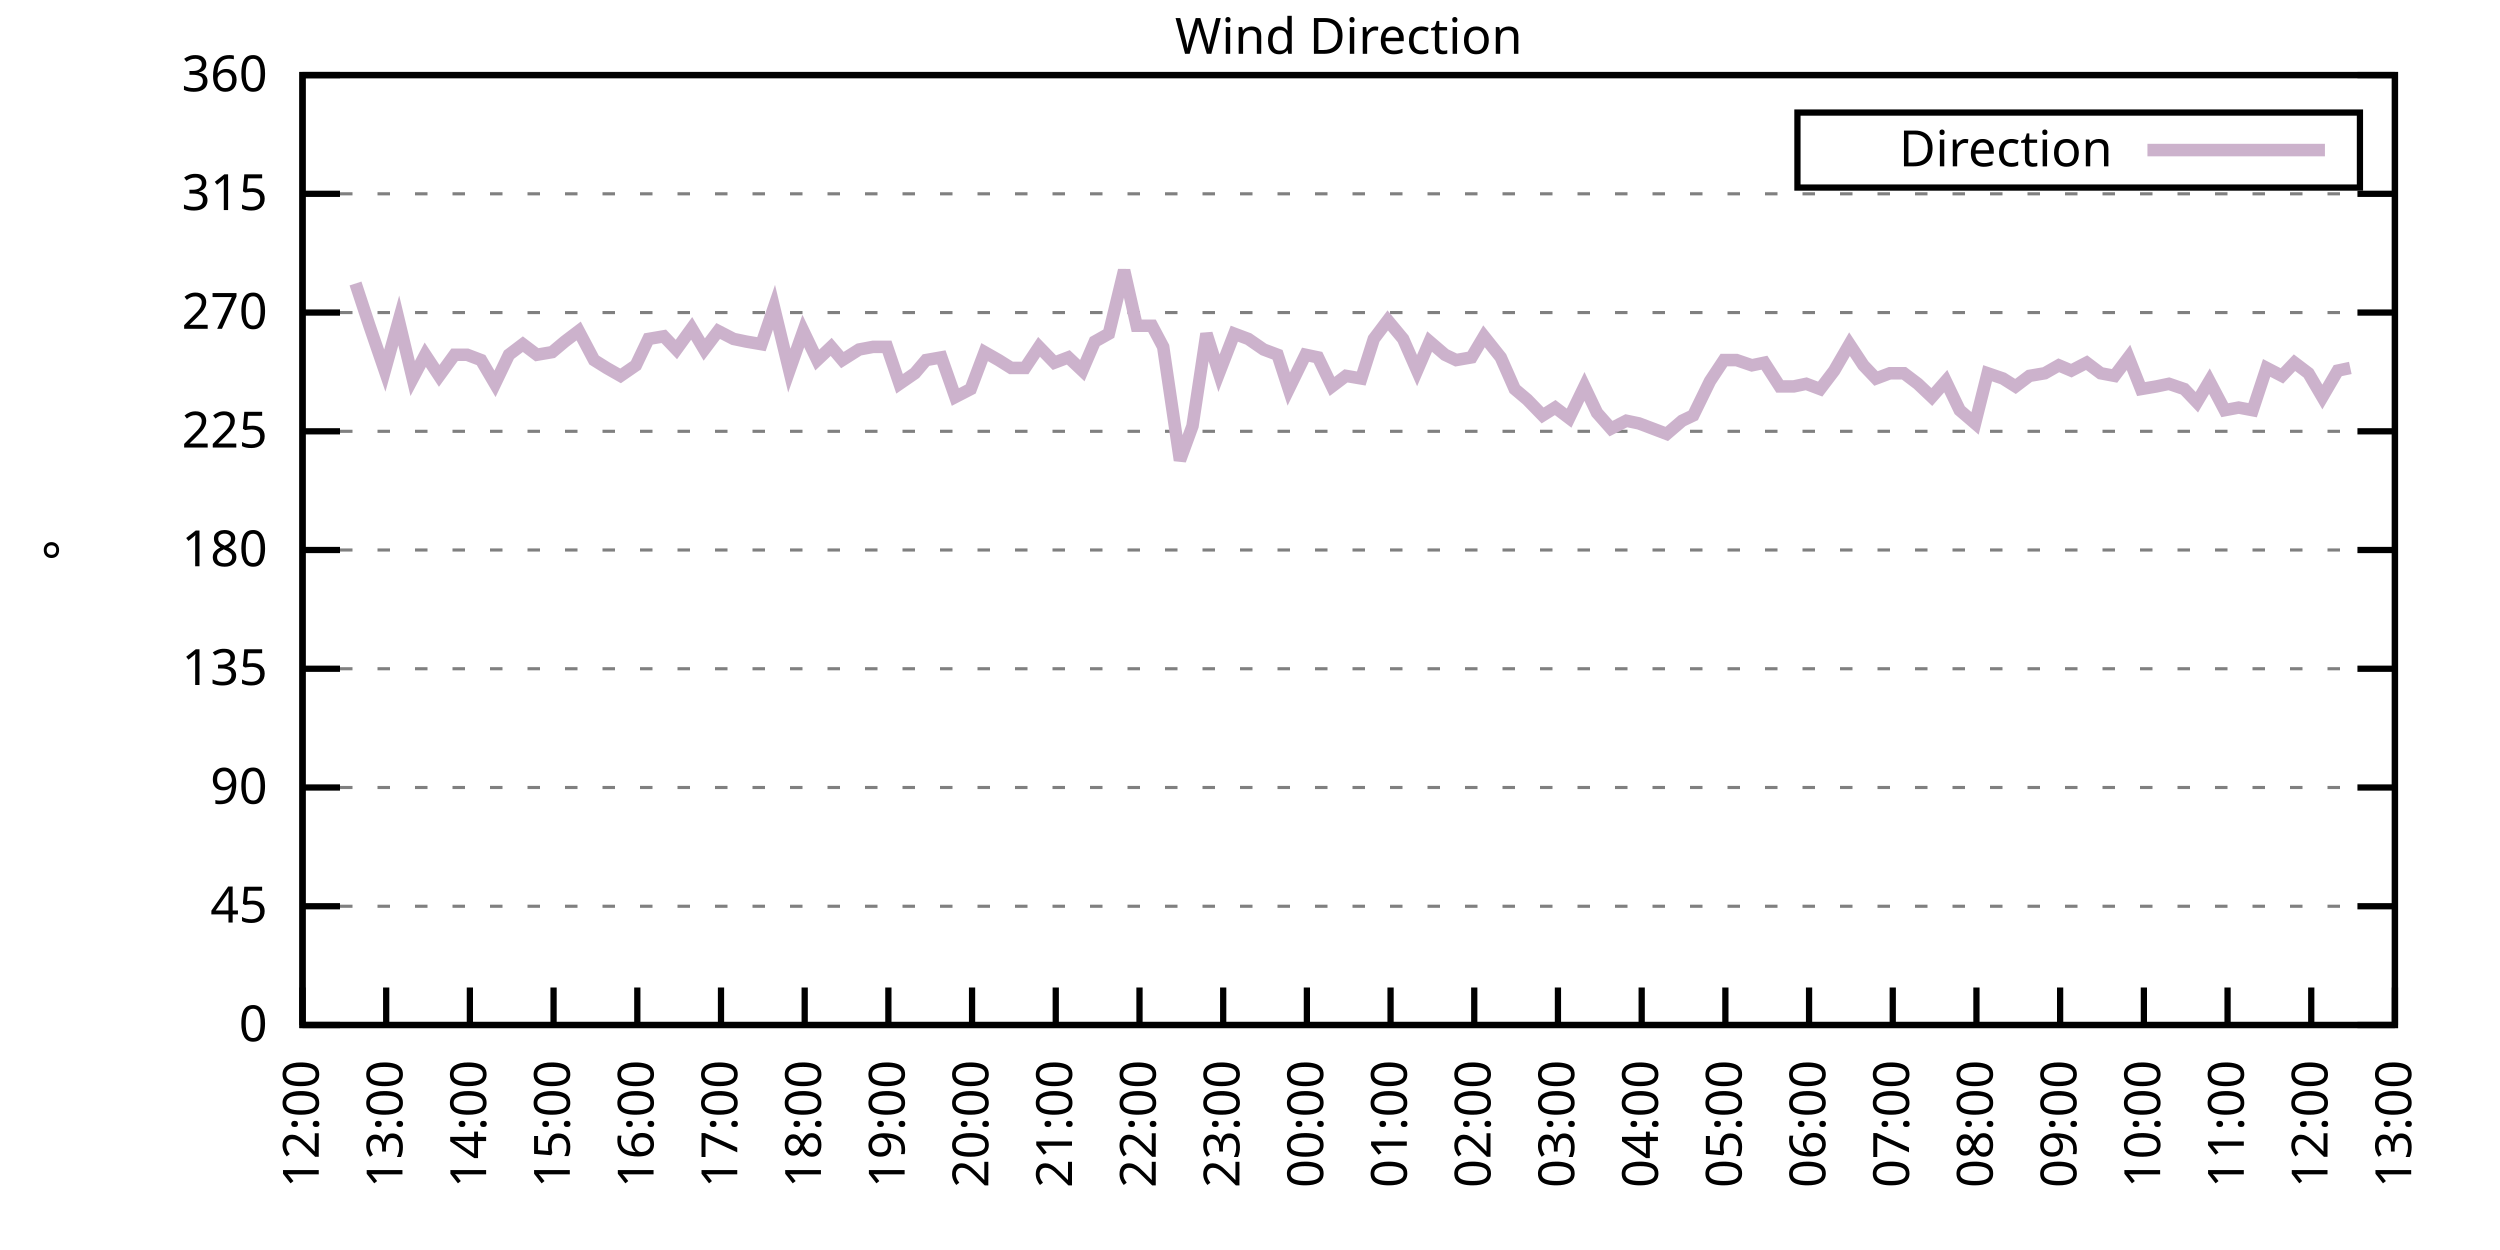
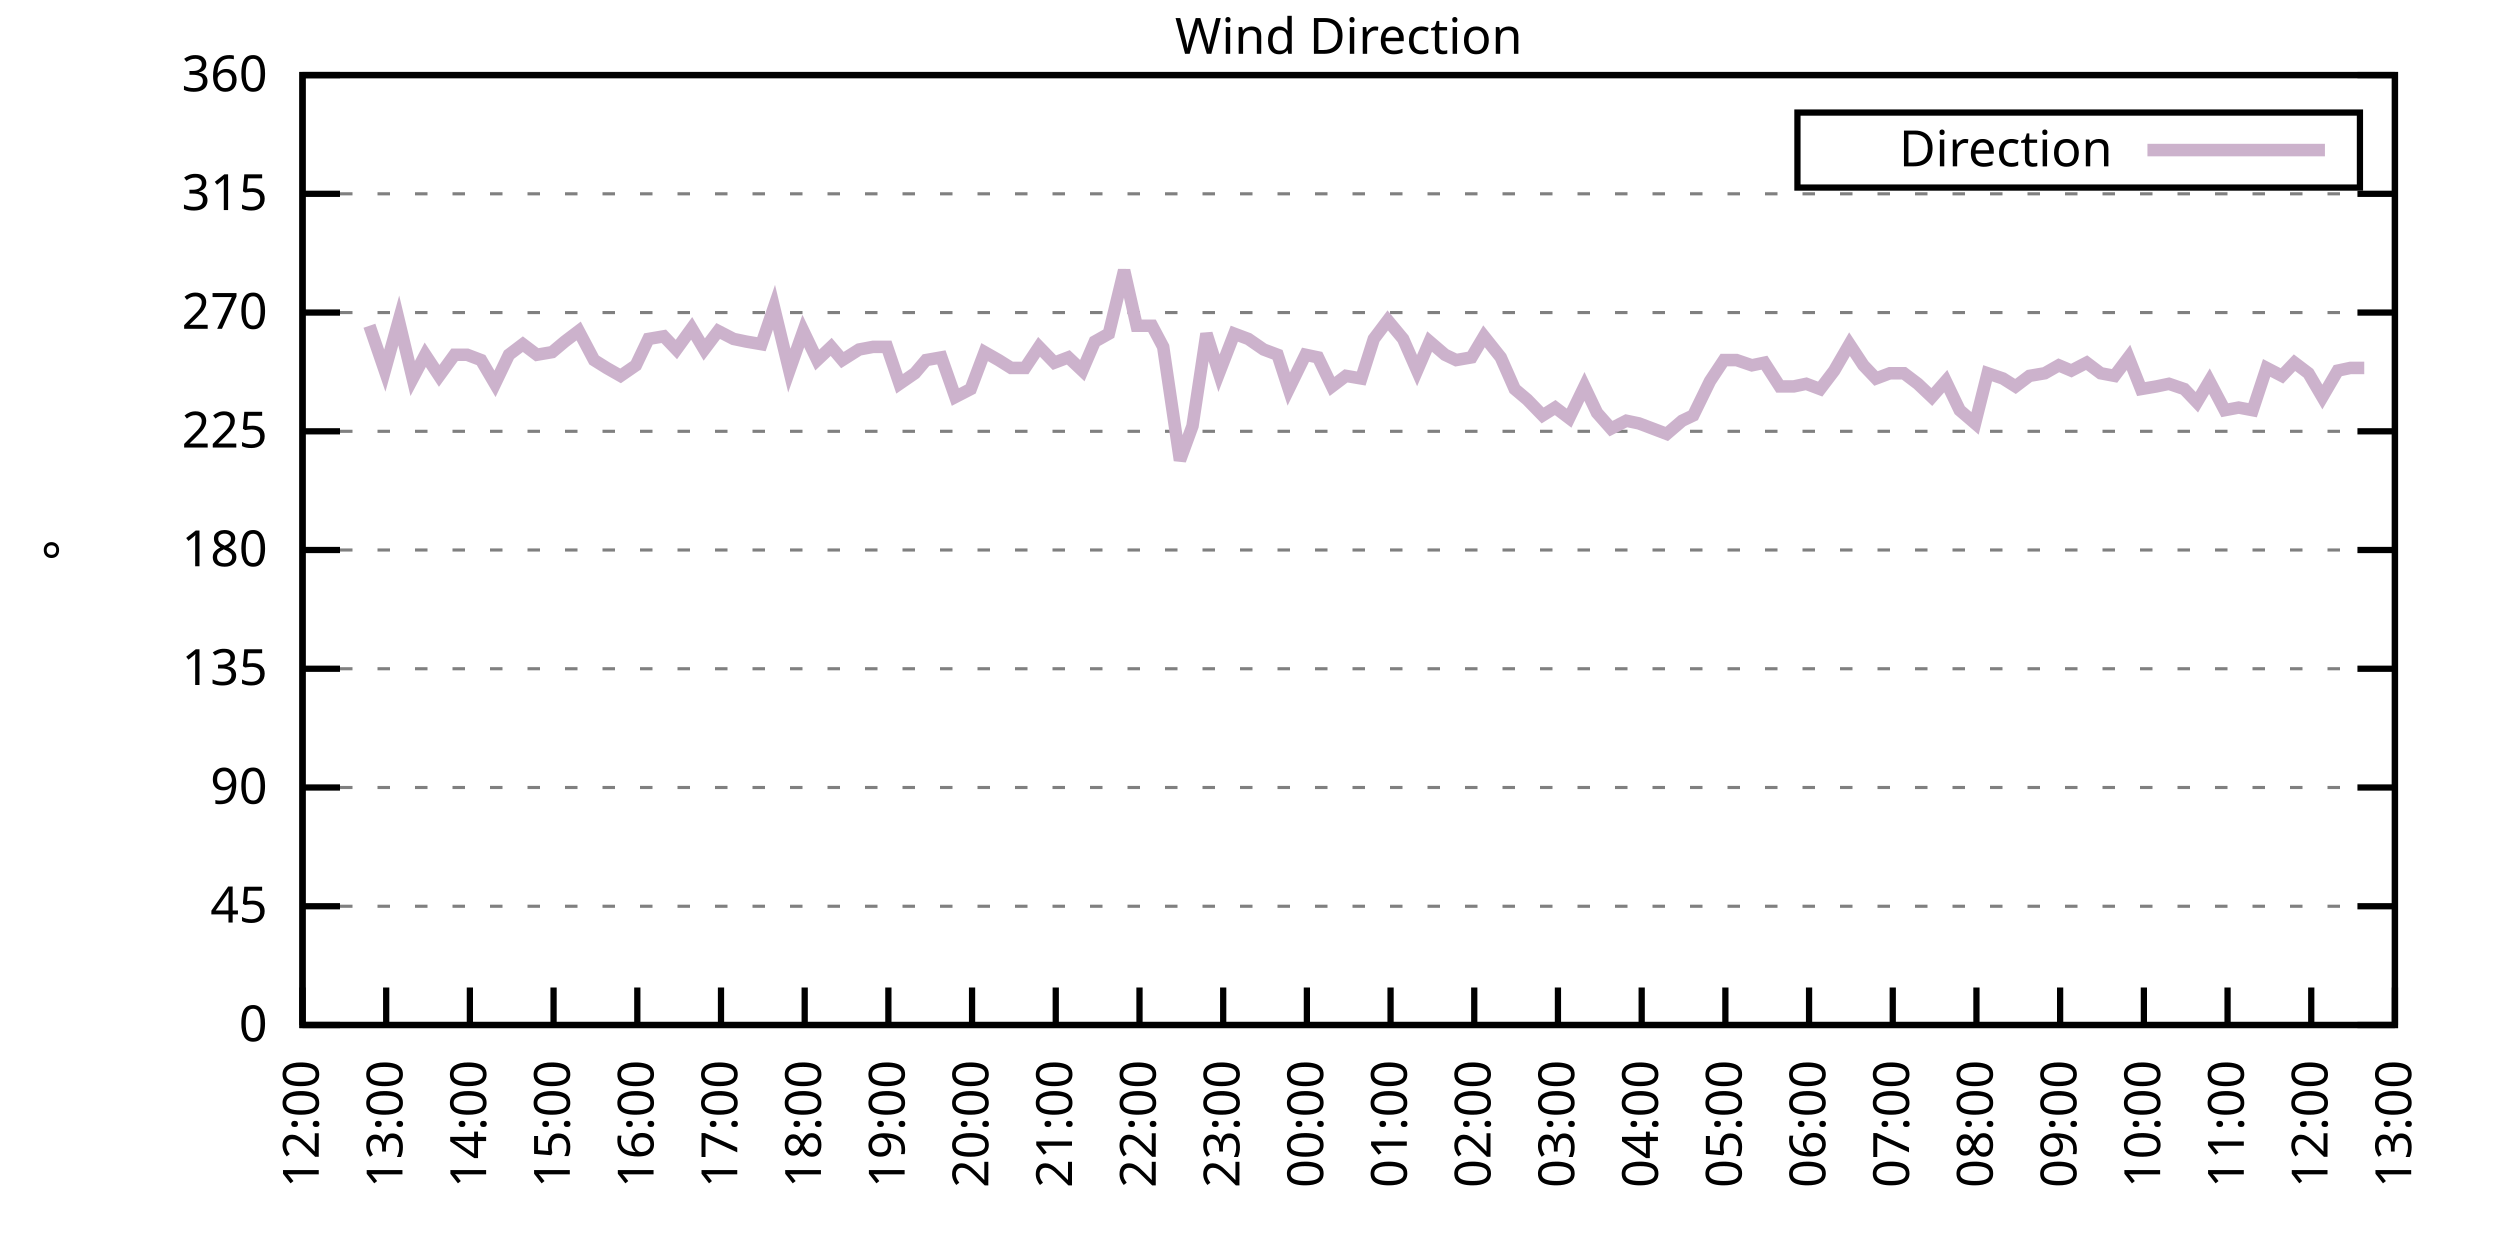
<svg xmlns="http://www.w3.org/2000/svg" xmlns:xlink="http://www.w3.org/1999/xlink" width="400" height="200" viewBox="0 0 400 200">
  <g id="gnuplot_canvas">
    <rect x="0" y="0" width="400" height="200" fill="none" />
    <defs>
      <circle id="gpDot" r="0.5" stroke-width="0.5" stroke="currentColor" />
      <path id="gpPt0" stroke-width="0.333" stroke="currentColor" d="M-1,0 h2 M0,-1 v2" />
      <path id="gpPt1" stroke-width="0.333" stroke="currentColor" d="M-1,-1 L1,1 M1,-1 L-1,1" />
      <path id="gpPt2" stroke-width="0.333" stroke="currentColor" d="M-1,0 L1,0 M0,-1 L0,1 M-1,-1 L1,1 M-1,1 L1,-1" />
      <rect id="gpPt3" stroke-width="0.333" stroke="currentColor" x="-1" y="-1" width="2" height="2" />
      <rect id="gpPt4" stroke-width="0.333" stroke="currentColor" fill="currentColor" x="-1" y="-1" width="2" height="2" />
      <circle id="gpPt5" stroke-width="0.333" stroke="currentColor" cx="0" cy="0" r="1" />
      <use xlink:href="#gpPt5" id="gpPt6" fill="currentColor" stroke="none" />
      <path id="gpPt7" stroke-width="0.333" stroke="currentColor" d="M0,-1.33 L-1.33,0.67 L1.33,0.67 z" />
      <use xlink:href="#gpPt7" id="gpPt8" fill="currentColor" stroke="none" />
      <use xlink:href="#gpPt7" id="gpPt9" stroke="currentColor" transform="rotate(180)" />
      <use xlink:href="#gpPt9" id="gpPt10" fill="currentColor" stroke="none" />
      <use xlink:href="#gpPt3" id="gpPt11" stroke="currentColor" transform="rotate(45)" />
      <use xlink:href="#gpPt11" id="gpPt12" fill="currentColor" stroke="none" />
      <path id="gpPt13" stroke-width="0.333" stroke="currentColor" d="M0,1.330 L1.265,0.411 L0.782,-1.067 L-0.782,-1.076 L-1.265,0.411 z" />
      <use xlink:href="#gpPt13" id="gpPt14" fill="currentColor" stroke="none" />
      <filter id="textbox" filterUnits="objectBoundingBox" x="0" y="0" height="1" width="1">
        <feFlood flood-color="white" flood-opacity="1" result="bgnd" />
        <feComposite in="SourceGraphic" in2="bgnd" operator="atop" />
      </filter>
      <filter id="greybox" filterUnits="objectBoundingBox" x="0" y="0" height="1" width="1">
        <feFlood flood-color="lightgrey" flood-opacity="1" result="grey" />
        <feComposite in="SourceGraphic" in2="grey" operator="atop" />
      </filter>
    </defs>
    <g fill="none" color="white" stroke="currentColor" stroke-width="1.00" stroke-linecap="butt" stroke-linejoin="miter">
</g>
    <g fill="none" color="black" stroke="currentColor" stroke-width="1.00" stroke-linecap="butt" stroke-linejoin="miter">
      <g stroke="none" shape-rendering="crispEdges">
        <polygon fill="rgb(255, 255, 255)" points="48.40,164.00 383.18,164.00 383.18,12.02 48.40,12.02 " />
      </g>
    </g>
    <g fill="none" color="black" stroke="currentColor" stroke-width="1.00" stroke-linecap="butt" stroke-linejoin="miter">
</g>
    <g fill="none" color="black" stroke="black" stroke-width="0.50" stroke-linecap="butt" stroke-linejoin="miter">
</g>
    <g fill="none" color="gray" stroke="currentColor" stroke-width="0.50" stroke-linecap="butt" stroke-linejoin="miter">
      <path stroke="gray" stroke-dasharray="2,4" class="gridline" d="M48.40,164.00 L383.19,164.00  " />
    </g>
    <g fill="none" color="gray" stroke="gray" stroke-width="1.00" stroke-linecap="butt" stroke-linejoin="miter">
</g>
    <g fill="none" color="black" stroke="currentColor" stroke-width="1.00" stroke-linecap="butt" stroke-linejoin="miter">
      <path stroke="black" d="M48.40,164.00 L54.40,164.00 M383.19,164.00 L377.19,164.00  " />
      <g transform="translate(42.80,166.60)" stroke="none" fill="black" font-family="Sans" font-size="8.00" text-anchor="end">
        <text>
          <tspan font-family="Sans"> 0</tspan>
        </text>
      </g>
    </g>
    <g fill="none" color="black" stroke="currentColor" stroke-width="1.00" stroke-linecap="butt" stroke-linejoin="miter">
</g>
    <g fill="none" color="black" stroke="black" stroke-width="0.50" stroke-linecap="butt" stroke-linejoin="miter">
</g>
    <g fill="none" color="gray" stroke="currentColor" stroke-width="0.50" stroke-linecap="butt" stroke-linejoin="miter">
      <path stroke="gray" stroke-dasharray="2,4" class="gridline" d="M48.40,145.00 L383.19,145.00  " />
    </g>
    <g fill="none" color="gray" stroke="gray" stroke-width="1.00" stroke-linecap="butt" stroke-linejoin="miter">
</g>
    <g fill="none" color="black" stroke="currentColor" stroke-width="1.00" stroke-linecap="butt" stroke-linejoin="miter">
      <path stroke="black" d="M48.40,145.00 L54.40,145.00 M383.19,145.00 L377.19,145.00  " />
      <g transform="translate(42.80,147.60)" stroke="none" fill="black" font-family="Sans" font-size="8.00" text-anchor="end">
        <text>
          <tspan font-family="Sans"> 45</tspan>
        </text>
      </g>
    </g>
    <g fill="none" color="black" stroke="currentColor" stroke-width="1.00" stroke-linecap="butt" stroke-linejoin="miter">
</g>
    <g fill="none" color="black" stroke="black" stroke-width="0.50" stroke-linecap="butt" stroke-linejoin="miter">
</g>
    <g fill="none" color="gray" stroke="currentColor" stroke-width="0.50" stroke-linecap="butt" stroke-linejoin="miter">
      <path stroke="gray" stroke-dasharray="2,4" class="gridline" d="M48.40,126.00 L383.19,126.00  " />
    </g>
    <g fill="none" color="gray" stroke="gray" stroke-width="1.00" stroke-linecap="butt" stroke-linejoin="miter">
</g>
    <g fill="none" color="black" stroke="currentColor" stroke-width="1.00" stroke-linecap="butt" stroke-linejoin="miter">
      <path stroke="black" d="M48.40,126.00 L54.40,126.00 M383.19,126.00 L377.19,126.00  " />
      <g transform="translate(42.80,128.60)" stroke="none" fill="black" font-family="Sans" font-size="8.00" text-anchor="end">
        <text>
          <tspan font-family="Sans"> 90</tspan>
        </text>
      </g>
    </g>
    <g fill="none" color="black" stroke="currentColor" stroke-width="1.00" stroke-linecap="butt" stroke-linejoin="miter">
</g>
    <g fill="none" color="black" stroke="black" stroke-width="0.50" stroke-linecap="butt" stroke-linejoin="miter">
</g>
    <g fill="none" color="gray" stroke="currentColor" stroke-width="0.50" stroke-linecap="butt" stroke-linejoin="miter">
      <path stroke="gray" stroke-dasharray="2,4" class="gridline" d="M48.40,107.00 L383.19,107.00  " />
    </g>
    <g fill="none" color="gray" stroke="gray" stroke-width="1.00" stroke-linecap="butt" stroke-linejoin="miter">
</g>
    <g fill="none" color="black" stroke="currentColor" stroke-width="1.00" stroke-linecap="butt" stroke-linejoin="miter">
      <path stroke="black" d="M48.40,107.00 L54.40,107.00 M383.19,107.00 L377.19,107.00  " />
      <g transform="translate(42.80,109.60)" stroke="none" fill="black" font-family="Sans" font-size="8.00" text-anchor="end">
        <text>
          <tspan font-family="Sans"> 135</tspan>
        </text>
      </g>
    </g>
    <g fill="none" color="black" stroke="currentColor" stroke-width="1.00" stroke-linecap="butt" stroke-linejoin="miter">
</g>
    <g fill="none" color="black" stroke="black" stroke-width="0.50" stroke-linecap="butt" stroke-linejoin="miter">
</g>
    <g fill="none" color="gray" stroke="currentColor" stroke-width="0.50" stroke-linecap="butt" stroke-linejoin="miter">
      <path stroke="gray" stroke-dasharray="2,4" class="gridline" d="M48.40,88.00 L383.19,88.00  " />
    </g>
    <g fill="none" color="gray" stroke="gray" stroke-width="1.00" stroke-linecap="butt" stroke-linejoin="miter">
</g>
    <g fill="none" color="black" stroke="currentColor" stroke-width="1.00" stroke-linecap="butt" stroke-linejoin="miter">
      <path stroke="black" d="M48.40,88.00 L54.40,88.00 M383.19,88.00 L377.19,88.00  " />
      <g transform="translate(42.80,90.60)" stroke="none" fill="black" font-family="Sans" font-size="8.00" text-anchor="end">
        <text>
          <tspan font-family="Sans"> 180</tspan>
        </text>
      </g>
    </g>
    <g fill="none" color="black" stroke="currentColor" stroke-width="1.00" stroke-linecap="butt" stroke-linejoin="miter">
</g>
    <g fill="none" color="black" stroke="black" stroke-width="0.50" stroke-linecap="butt" stroke-linejoin="miter">
</g>
    <g fill="none" color="gray" stroke="currentColor" stroke-width="0.50" stroke-linecap="butt" stroke-linejoin="miter">
      <path stroke="gray" stroke-dasharray="2,4" class="gridline" d="M48.40,69.01 L383.19,69.01  " />
    </g>
    <g fill="none" color="gray" stroke="gray" stroke-width="1.00" stroke-linecap="butt" stroke-linejoin="miter">
</g>
    <g fill="none" color="black" stroke="currentColor" stroke-width="1.00" stroke-linecap="butt" stroke-linejoin="miter">
      <path stroke="black" d="M48.40,69.01 L54.40,69.01 M383.19,69.01 L377.19,69.01  " />
      <g transform="translate(42.80,71.61)" stroke="none" fill="black" font-family="Sans" font-size="8.00" text-anchor="end">
        <text>
          <tspan font-family="Sans"> 225</tspan>
        </text>
      </g>
    </g>
    <g fill="none" color="black" stroke="currentColor" stroke-width="1.00" stroke-linecap="butt" stroke-linejoin="miter">
</g>
    <g fill="none" color="black" stroke="black" stroke-width="0.50" stroke-linecap="butt" stroke-linejoin="miter">
</g>
    <g fill="none" color="gray" stroke="currentColor" stroke-width="0.50" stroke-linecap="butt" stroke-linejoin="miter">
      <path stroke="gray" stroke-dasharray="2,4" class="gridline" d="M48.40,50.01 L383.19,50.01  " />
    </g>
    <g fill="none" color="gray" stroke="gray" stroke-width="1.00" stroke-linecap="butt" stroke-linejoin="miter">
</g>
    <g fill="none" color="black" stroke="currentColor" stroke-width="1.00" stroke-linecap="butt" stroke-linejoin="miter">
      <path stroke="black" d="M48.40,50.01 L54.40,50.01 M383.19,50.01 L377.19,50.01  " />
      <g transform="translate(42.80,52.61)" stroke="none" fill="black" font-family="Sans" font-size="8.00" text-anchor="end">
        <text>
          <tspan font-family="Sans"> 270</tspan>
        </text>
      </g>
    </g>
    <g fill="none" color="black" stroke="currentColor" stroke-width="1.00" stroke-linecap="butt" stroke-linejoin="miter">
</g>
    <g fill="none" color="black" stroke="black" stroke-width="0.50" stroke-linecap="butt" stroke-linejoin="miter">
</g>
    <g fill="none" color="gray" stroke="currentColor" stroke-width="0.50" stroke-linecap="butt" stroke-linejoin="miter">
      <path stroke="gray" stroke-dasharray="2,4" class="gridline" d="M48.40,31.01 L383.19,31.01  " />
    </g>
    <g fill="none" color="gray" stroke="gray" stroke-width="1.00" stroke-linecap="butt" stroke-linejoin="miter">
</g>
    <g fill="none" color="black" stroke="currentColor" stroke-width="1.00" stroke-linecap="butt" stroke-linejoin="miter">
      <path stroke="black" d="M48.40,31.01 L54.40,31.01 M383.19,31.01 L377.19,31.01  " />
      <g transform="translate(42.80,33.61)" stroke="none" fill="black" font-family="Sans" font-size="8.00" text-anchor="end">
        <text>
          <tspan font-family="Sans"> 315</tspan>
        </text>
      </g>
    </g>
    <g fill="none" color="black" stroke="currentColor" stroke-width="1.00" stroke-linecap="butt" stroke-linejoin="miter">
</g>
    <g fill="none" color="black" stroke="black" stroke-width="0.50" stroke-linecap="butt" stroke-linejoin="miter">
</g>
    <g fill="none" color="gray" stroke="currentColor" stroke-width="0.50" stroke-linecap="butt" stroke-linejoin="miter">
      <path stroke="gray" stroke-dasharray="2,4" class="gridline" d="M48.40,12.01 L383.19,12.01  " />
    </g>
    <g fill="none" color="gray" stroke="gray" stroke-width="1.00" stroke-linecap="butt" stroke-linejoin="miter">
</g>
    <g fill="none" color="black" stroke="currentColor" stroke-width="1.00" stroke-linecap="butt" stroke-linejoin="miter">
      <path stroke="black" d="M48.40,12.01 L54.40,12.01 M383.19,12.01 L377.19,12.01  " />
      <g transform="translate(42.80,14.61)" stroke="none" fill="black" font-family="Sans" font-size="8.00" text-anchor="end">
        <text>
          <tspan font-family="Sans"> 360</tspan>
        </text>
      </g>
    </g>
    <g fill="none" color="black" stroke="currentColor" stroke-width="1.00" stroke-linecap="butt" stroke-linejoin="miter">
      <path stroke="black" d="M48.40,164.00 L48.40,158.00  " />
      <g transform="translate(51.00,169.60) rotate(270.00)" stroke="none" fill="black" font-family="Sans" font-size="8.00" text-anchor="end">
        <text>
          <tspan font-family="Sans">12:00</tspan>
        </text>
      </g>
    </g>
    <g fill="none" color="black" stroke="currentColor" stroke-width="1.00" stroke-linecap="butt" stroke-linejoin="miter">
      <path stroke="black" d="M61.79,164.00 L61.79,158.00  " />
      <g transform="translate(64.39,169.60) rotate(270.00)" stroke="none" fill="black" font-family="Sans" font-size="8.00" text-anchor="end">
        <text>
          <tspan font-family="Sans">13:00</tspan>
        </text>
      </g>
    </g>
    <g fill="none" color="black" stroke="currentColor" stroke-width="1.00" stroke-linecap="butt" stroke-linejoin="miter">
      <path stroke="black" d="M75.18,164.00 L75.18,158.00  " />
      <g transform="translate(77.78,169.60) rotate(270.00)" stroke="none" fill="black" font-family="Sans" font-size="8.00" text-anchor="end">
        <text>
          <tspan font-family="Sans">14:00</tspan>
        </text>
      </g>
    </g>
    <g fill="none" color="black" stroke="currentColor" stroke-width="1.00" stroke-linecap="butt" stroke-linejoin="miter">
      <path stroke="black" d="M88.57,164.00 L88.57,158.00  " />
      <g transform="translate(91.17,169.60) rotate(270.00)" stroke="none" fill="black" font-family="Sans" font-size="8.00" text-anchor="end">
        <text>
          <tspan font-family="Sans">15:00</tspan>
        </text>
      </g>
    </g>
    <g fill="none" color="black" stroke="currentColor" stroke-width="1.00" stroke-linecap="butt" stroke-linejoin="miter">
      <path stroke="black" d="M101.97,164.00 L101.97,158.00  " />
      <g transform="translate(104.57,169.60) rotate(270.00)" stroke="none" fill="black" font-family="Sans" font-size="8.00" text-anchor="end">
        <text>
          <tspan font-family="Sans">16:00</tspan>
        </text>
      </g>
    </g>
    <g fill="none" color="black" stroke="currentColor" stroke-width="1.00" stroke-linecap="butt" stroke-linejoin="miter">
      <path stroke="black" d="M115.36,164.00 L115.36,158.00  " />
      <g transform="translate(117.96,169.60) rotate(270.00)" stroke="none" fill="black" font-family="Sans" font-size="8.00" text-anchor="end">
        <text>
          <tspan font-family="Sans">17:00</tspan>
        </text>
      </g>
    </g>
    <g fill="none" color="black" stroke="currentColor" stroke-width="1.00" stroke-linecap="butt" stroke-linejoin="miter">
      <path stroke="black" d="M128.75,164.00 L128.75,158.00  " />
      <g transform="translate(131.35,169.60) rotate(270.00)" stroke="none" fill="black" font-family="Sans" font-size="8.00" text-anchor="end">
        <text>
          <tspan font-family="Sans">18:00</tspan>
        </text>
      </g>
    </g>
    <g fill="none" color="black" stroke="currentColor" stroke-width="1.00" stroke-linecap="butt" stroke-linejoin="miter">
      <path stroke="black" d="M142.14,164.00 L142.14,158.00  " />
      <g transform="translate(144.74,169.60) rotate(270.00)" stroke="none" fill="black" font-family="Sans" font-size="8.00" text-anchor="end">
        <text>
          <tspan font-family="Sans">19:00</tspan>
        </text>
      </g>
    </g>
    <g fill="none" color="black" stroke="currentColor" stroke-width="1.00" stroke-linecap="butt" stroke-linejoin="miter">
      <path stroke="black" d="M155.53,164.00 L155.53,158.00  " />
      <g transform="translate(158.13,169.60) rotate(270.00)" stroke="none" fill="black" font-family="Sans" font-size="8.00" text-anchor="end">
        <text>
          <tspan font-family="Sans">20:00</tspan>
        </text>
      </g>
    </g>
    <g fill="none" color="black" stroke="currentColor" stroke-width="1.00" stroke-linecap="butt" stroke-linejoin="miter">
      <path stroke="black" d="M168.92,164.00 L168.92,158.00  " />
      <g transform="translate(171.52,169.60) rotate(270.00)" stroke="none" fill="black" font-family="Sans" font-size="8.00" text-anchor="end">
        <text>
          <tspan font-family="Sans">21:00</tspan>
        </text>
      </g>
    </g>
    <g fill="none" color="black" stroke="currentColor" stroke-width="1.00" stroke-linecap="butt" stroke-linejoin="miter">
      <path stroke="black" d="M182.32,164.00 L182.32,158.00  " />
      <g transform="translate(184.92,169.60) rotate(270.00)" stroke="none" fill="black" font-family="Sans" font-size="8.00" text-anchor="end">
        <text>
          <tspan font-family="Sans">22:00</tspan>
        </text>
      </g>
    </g>
    <g fill="none" color="black" stroke="currentColor" stroke-width="1.00" stroke-linecap="butt" stroke-linejoin="miter">
      <path stroke="black" d="M195.71,164.00 L195.71,158.00  " />
      <g transform="translate(198.31,169.60) rotate(270.00)" stroke="none" fill="black" font-family="Sans" font-size="8.00" text-anchor="end">
        <text>
          <tspan font-family="Sans">23:00</tspan>
        </text>
      </g>
    </g>
    <g fill="none" color="black" stroke="currentColor" stroke-width="1.00" stroke-linecap="butt" stroke-linejoin="miter">
      <path stroke="black" d="M209.10,164.00 L209.10,158.00  " />
      <g transform="translate(211.70,169.60) rotate(270.00)" stroke="none" fill="black" font-family="Sans" font-size="8.00" text-anchor="end">
        <text>
          <tspan font-family="Sans">00:00</tspan>
        </text>
      </g>
    </g>
    <g fill="none" color="black" stroke="currentColor" stroke-width="1.00" stroke-linecap="butt" stroke-linejoin="miter">
      <path stroke="black" d="M222.49,164.00 L222.49,158.00  " />
      <g transform="translate(225.09,169.60) rotate(270.00)" stroke="none" fill="black" font-family="Sans" font-size="8.00" text-anchor="end">
        <text>
          <tspan font-family="Sans">01:00</tspan>
        </text>
      </g>
    </g>
    <g fill="none" color="black" stroke="currentColor" stroke-width="1.00" stroke-linecap="butt" stroke-linejoin="miter">
      <path stroke="black" d="M235.88,164.00 L235.88,158.00  " />
      <g transform="translate(238.48,169.60) rotate(270.00)" stroke="none" fill="black" font-family="Sans" font-size="8.00" text-anchor="end">
        <text>
          <tspan font-family="Sans">02:00</tspan>
        </text>
      </g>
    </g>
    <g fill="none" color="black" stroke="currentColor" stroke-width="1.00" stroke-linecap="butt" stroke-linejoin="miter">
      <path stroke="black" d="M249.27,164.00 L249.27,158.00  " />
      <g transform="translate(251.87,169.60) rotate(270.00)" stroke="none" fill="black" font-family="Sans" font-size="8.00" text-anchor="end">
        <text>
          <tspan font-family="Sans">03:00</tspan>
        </text>
      </g>
    </g>
    <g fill="none" color="black" stroke="currentColor" stroke-width="1.00" stroke-linecap="butt" stroke-linejoin="miter">
      <path stroke="black" d="M262.67,164.00 L262.67,158.00  " />
      <g transform="translate(265.27,169.60) rotate(270.00)" stroke="none" fill="black" font-family="Sans" font-size="8.00" text-anchor="end">
        <text>
          <tspan font-family="Sans">04:00</tspan>
        </text>
      </g>
    </g>
    <g fill="none" color="black" stroke="currentColor" stroke-width="1.00" stroke-linecap="butt" stroke-linejoin="miter">
      <path stroke="black" d="M276.06,164.00 L276.06,158.00  " />
      <g transform="translate(278.66,169.60) rotate(270.00)" stroke="none" fill="black" font-family="Sans" font-size="8.00" text-anchor="end">
        <text>
          <tspan font-family="Sans">05:00</tspan>
        </text>
      </g>
    </g>
    <g fill="none" color="black" stroke="currentColor" stroke-width="1.00" stroke-linecap="butt" stroke-linejoin="miter">
      <path stroke="black" d="M289.45,164.00 L289.45,158.00  " />
      <g transform="translate(292.05,169.60) rotate(270.00)" stroke="none" fill="black" font-family="Sans" font-size="8.00" text-anchor="end">
        <text>
          <tspan font-family="Sans">06:00</tspan>
        </text>
      </g>
    </g>
    <g fill="none" color="black" stroke="currentColor" stroke-width="1.00" stroke-linecap="butt" stroke-linejoin="miter">
      <path stroke="black" d="M302.84,164.00 L302.84,158.00  " />
      <g transform="translate(305.44,169.60) rotate(270.00)" stroke="none" fill="black" font-family="Sans" font-size="8.00" text-anchor="end">
        <text>
          <tspan font-family="Sans">07:00</tspan>
        </text>
      </g>
    </g>
    <g fill="none" color="black" stroke="currentColor" stroke-width="1.00" stroke-linecap="butt" stroke-linejoin="miter">
      <path stroke="black" d="M316.23,164.00 L316.23,158.00  " />
      <g transform="translate(318.83,169.60) rotate(270.00)" stroke="none" fill="black" font-family="Sans" font-size="8.00" text-anchor="end">
        <text>
          <tspan font-family="Sans">08:00</tspan>
        </text>
      </g>
    </g>
    <g fill="none" color="black" stroke="currentColor" stroke-width="1.00" stroke-linecap="butt" stroke-linejoin="miter">
      <path stroke="black" d="M329.62,164.00 L329.62,158.00  " />
      <g transform="translate(332.22,169.60) rotate(270.00)" stroke="none" fill="black" font-family="Sans" font-size="8.00" text-anchor="end">
        <text>
          <tspan font-family="Sans">09:00</tspan>
        </text>
      </g>
    </g>
    <g fill="none" color="black" stroke="currentColor" stroke-width="1.00" stroke-linecap="butt" stroke-linejoin="miter">
      <path stroke="black" d="M343.02,164.00 L343.02,158.00  " />
      <g transform="translate(345.62,169.60) rotate(270.00)" stroke="none" fill="black" font-family="Sans" font-size="8.00" text-anchor="end">
        <text>
          <tspan font-family="Sans">10:00</tspan>
        </text>
      </g>
    </g>
    <g fill="none" color="black" stroke="currentColor" stroke-width="1.00" stroke-linecap="butt" stroke-linejoin="miter">
      <path stroke="black" d="M356.41,164.00 L356.41,158.00  " />
      <g transform="translate(359.01,169.60) rotate(270.00)" stroke="none" fill="black" font-family="Sans" font-size="8.00" text-anchor="end">
        <text>
          <tspan font-family="Sans">11:00</tspan>
        </text>
      </g>
    </g>
    <g fill="none" color="black" stroke="currentColor" stroke-width="1.00" stroke-linecap="butt" stroke-linejoin="miter">
      <path stroke="black" d="M369.80,164.00 L369.80,158.00  " />
      <g transform="translate(372.40,169.60) rotate(270.00)" stroke="none" fill="black" font-family="Sans" font-size="8.00" text-anchor="end">
        <text>
          <tspan font-family="Sans">12:00</tspan>
        </text>
      </g>
    </g>
    <g fill="none" color="black" stroke="currentColor" stroke-width="1.00" stroke-linecap="butt" stroke-linejoin="miter">
      <path stroke="black" d="M383.19,164.00 L383.19,158.00  " />
      <g transform="translate(385.79,169.60) rotate(270.00)" stroke="none" fill="black" font-family="Sans" font-size="8.00" text-anchor="end">
        <text>
          <tspan font-family="Sans">13:00</tspan>
        </text>
      </g>
    </g>
    <g fill="none" color="black" stroke="currentColor" stroke-width="1.00" stroke-linecap="butt" stroke-linejoin="miter">
</g>
    <g fill="none" color="black" stroke="currentColor" stroke-width="1.00" stroke-linecap="butt" stroke-linejoin="miter">
      <path stroke="black" d="M48.40,12.01 L48.40,164.00 L383.19,164.00 L383.19,12.01 L48.40,12.01 Z  " />
    </g>
    <g fill="none" color="black" stroke="currentColor" stroke-width="1.00" stroke-linecap="butt" stroke-linejoin="miter">
</g>
    <g fill="none" color="black" stroke="currentColor" stroke-width="1.00" stroke-linecap="butt" stroke-linejoin="miter">
      <path stroke="black" d="M287.59,30.01 L287.59,18.01 L377.59,18.01 L377.59,30.01 L287.59,30.01 Z  " />
    </g>
    <g id="Wind_direction_plot_1">
      <g fill="none" color="white" stroke="black" stroke-width="2.00" stroke-linecap="butt" stroke-linejoin="miter">
</g>
      <g fill="none" color="black" stroke="currentColor" stroke-width="2.00" stroke-linecap="butt" stroke-linejoin="miter">
        <g transform="translate(337.99,26.61)" stroke="none" fill="black" font-family="Sans" font-size="8.00" text-anchor="end">
          <text>
            <tspan font-family="Sans">Direction</tspan>
          </text>
        </g>
      </g>
      <g fill="none" color="black" stroke="currentColor" stroke-width="2.00" stroke-linecap="butt" stroke-linejoin="miter">
-         <path stroke="rgb(204, 178, 204)" d="M343.59,24.01 L371.99,24.01 M56.88,45.36 L59.11,52.12 L61.57,59.30 L63.80,51.27 L66.03,60.56 L68.04,56.76   L70.27,60.14 L72.73,56.76 L74.74,56.76 L76.97,57.61 L79.20,61.41 L81.43,56.76 L83.66,55.07 L85.90,56.76   L88.35,56.34 L90.36,54.65 L92.59,52.96 L95.05,57.61 L97.06,58.87 L99.29,60.14 L101.74,58.45 L103.75,54.23   L106.21,53.81 L108.22,55.92 L110.67,52.54 L112.68,55.92 L114.91,52.96 L117.37,54.23 L119.38,54.65 L121.83,55.07   L123.84,49.16 L126.29,59.30 L128.53,52.96 L130.76,57.61 L132.99,55.50 L134.78,57.61 L137.45,55.92 L139.69,55.50   L141.92,55.50 L143.93,61.41 L146.38,59.72 L148.17,57.61 L150.62,57.18 L152.85,63.52 L155.31,62.25 L157.54,56.34   L159.77,57.61 L161.78,58.87 L164.01,58.87 L166.25,55.50 L168.70,58.03 L170.93,57.18 L173.17,59.30 L175.17,54.65   L177.41,53.39 L179.86,43.25 L181.87,52.12 L184.32,52.12 L186.11,55.50 L188.79,73.65 L190.80,68.16 L193.03,53.39   L195.04,59.72 L197.49,53.39 L199.73,54.23 L202.18,55.92 L204.41,56.76 L206.20,62.25 L208.88,56.76 L210.88,57.18   L213.12,61.83 L215.35,60.14 L217.80,60.56 L219.81,54.23 L222.04,51.27 L224.50,54.23 L226.73,59.30 L228.74,54.65   L231.20,56.76 L232.98,57.61 L235.44,57.18 L237.44,53.81 L240.12,57.18 L242.36,62.25 L244.36,63.94 L246.82,66.47   L248.83,65.21 L251.06,66.90 L253.51,61.83 L255.52,66.05 L257.76,68.58 L260.21,67.32 L262.22,67.74 L264.45,68.58   L266.68,69.43 L269.14,67.32 L270.92,66.47 L273.60,60.98 L275.83,57.61 L277.84,57.61 L280.30,58.45 L282.31,58.03   L284.76,61.83 L286.99,61.83 L289.00,61.41 L291.23,62.25 L293.47,59.30 L295.92,55.07 L298.15,58.45 L300.16,60.56   L302.39,59.72 L304.63,59.72 L306.86,61.41 L309.09,63.52 L311.32,60.98 L313.55,65.63 L316.01,67.74 L318.02,59.72   L320.47,60.56 L322.48,61.83 L324.71,60.14 L327.17,59.72 L329.40,58.45 L331.41,59.30 L333.86,58.03 L336.10,59.72   L338.33,60.14 L340.56,57.18 L342.57,62.25 L345.02,61.83 L347.03,61.41 L349.49,62.25 L351.50,64.36 L353.51,60.98   L355.96,65.63 L358.19,65.21 L360.42,65.63 L362.66,58.87 L365.11,60.14 L367.12,58.03 L369.35,59.72 L371.58,63.52   L374.04,59.30 L376.05,58.87  " />
+         <path stroke="rgb(204, 178, 204)" d="M343.59,24.01 L371.99,24.01 M59.11,52.12 L61.57,59.30 L63.80,51.27 L66.03,60.56 L68.04,56.76 L70.27,60.14   L72.73,56.76 L74.74,56.76 L76.97,57.61 L79.20,61.41 L81.43,56.76 L83.66,55.07 L85.90,56.76 L88.35,56.34   L90.36,54.65 L92.59,52.96 L95.05,57.61 L97.06,58.87 L99.29,60.14 L101.74,58.45 L103.75,54.23 L106.21,53.81   L108.22,55.92 L110.67,52.54 L112.68,55.92 L114.91,52.96 L117.37,54.23 L119.38,54.65 L121.83,55.07 L123.84,49.16   L126.29,59.30 L128.53,52.96 L130.76,57.61 L132.99,55.50 L134.78,57.61 L137.45,55.92 L139.69,55.50 L141.92,55.50   L143.93,61.41 L146.38,59.72 L148.17,57.61 L150.62,57.18 L152.85,63.52 L155.31,62.25 L157.54,56.34 L159.77,57.61   L161.78,58.87 L164.01,58.87 L166.25,55.50 L168.70,58.03 L170.93,57.18 L173.17,59.30 L175.17,54.65 L177.41,53.39   L179.86,43.25 L181.87,52.12 L184.32,52.12 L186.11,55.50 L188.79,73.65 L190.80,68.16 L193.03,53.39 L195.04,59.72   L197.49,53.39 L199.73,54.23 L202.18,55.92 L204.41,56.76 L206.20,62.25 L208.88,56.76 L210.88,57.18 L213.12,61.83   L215.35,60.14 L217.80,60.56 L219.81,54.23 L222.04,51.27 L224.50,54.23 L226.73,59.30 L228.74,54.65 L231.20,56.76   L232.98,57.61 L235.44,57.18 L237.44,53.81 L240.12,57.18 L242.36,62.25 L244.36,63.94 L246.82,66.47 L248.83,65.21   L251.06,66.90 L253.51,61.83 L255.52,66.05 L257.76,68.58 L260.21,67.32 L262.22,67.74 L264.45,68.58 L266.68,69.43   L269.14,67.32 L270.92,66.47 L273.60,60.98 L275.83,57.61 L277.84,57.61 L280.30,58.45 L282.31,58.03 L284.76,61.83   L286.99,61.83 L289.00,61.41 L291.23,62.25 L293.47,59.30 L295.92,55.07 L298.15,58.45 L300.16,60.56 L302.39,59.72   L304.63,59.72 L306.86,61.41 L309.09,63.52 L311.32,60.98 L313.55,65.63 L316.01,67.74 L318.02,59.72 L320.47,60.56   L322.48,61.83 L324.71,60.14 L327.17,59.72 L329.40,58.45 L331.41,59.30 L333.86,58.03 L336.10,59.72 L338.33,60.14   L340.56,57.18 L342.57,62.25 L345.02,61.83 L347.03,61.41 L349.49,62.25 L351.50,64.36 L353.51,60.98 L355.96,65.63   L358.19,65.21 L360.42,65.63 L362.66,58.87 L365.11,60.14 L367.12,58.03 L369.35,59.72 L371.58,63.52 L374.04,59.30   L376.05,58.87 L378.28,58.87  " />
      </g>
    </g>
    <g fill="none" color="black" stroke="currentColor" stroke-width="2.00" stroke-linecap="butt" stroke-linejoin="miter">
</g>
    <g fill="none" color="black" stroke="black" stroke-width="1.00" stroke-linecap="butt" stroke-linejoin="miter">
</g>
    <g fill="none" color="black" stroke="currentColor" stroke-width="1.00" stroke-linecap="butt" stroke-linejoin="miter">
      <path stroke="black" d="M48.40,12.01 L48.40,164.00 L383.19,164.00 L383.19,12.01 L48.40,12.01 Z  " />
      <g transform="translate(12.80,88.01) rotate(270.00)" stroke="none" fill="black" font-family="Sans" font-size="8.00" text-anchor="middle">
        <text>
          <tspan font-family="Sans">°</tspan>
        </text>
      </g>
    </g>
    <g fill="none" color="black" stroke="currentColor" stroke-width="1.00" stroke-linecap="butt" stroke-linejoin="miter">
</g>
    <g fill="none" color="black" stroke="currentColor" stroke-width="1.00" stroke-linecap="butt" stroke-linejoin="miter">
      <g transform="translate(215.79,8.61)" stroke="none" fill="black" font-family="Sans" font-size="8.00" text-anchor="middle">
        <text>
          <tspan font-family="Sans">Wind Direction</tspan>
        </text>
      </g>
    </g>
    <g fill="none" color="black" stroke="currentColor" stroke-width="1.00" stroke-linecap="butt" stroke-linejoin="miter">
</g>
  </g>
</svg>
